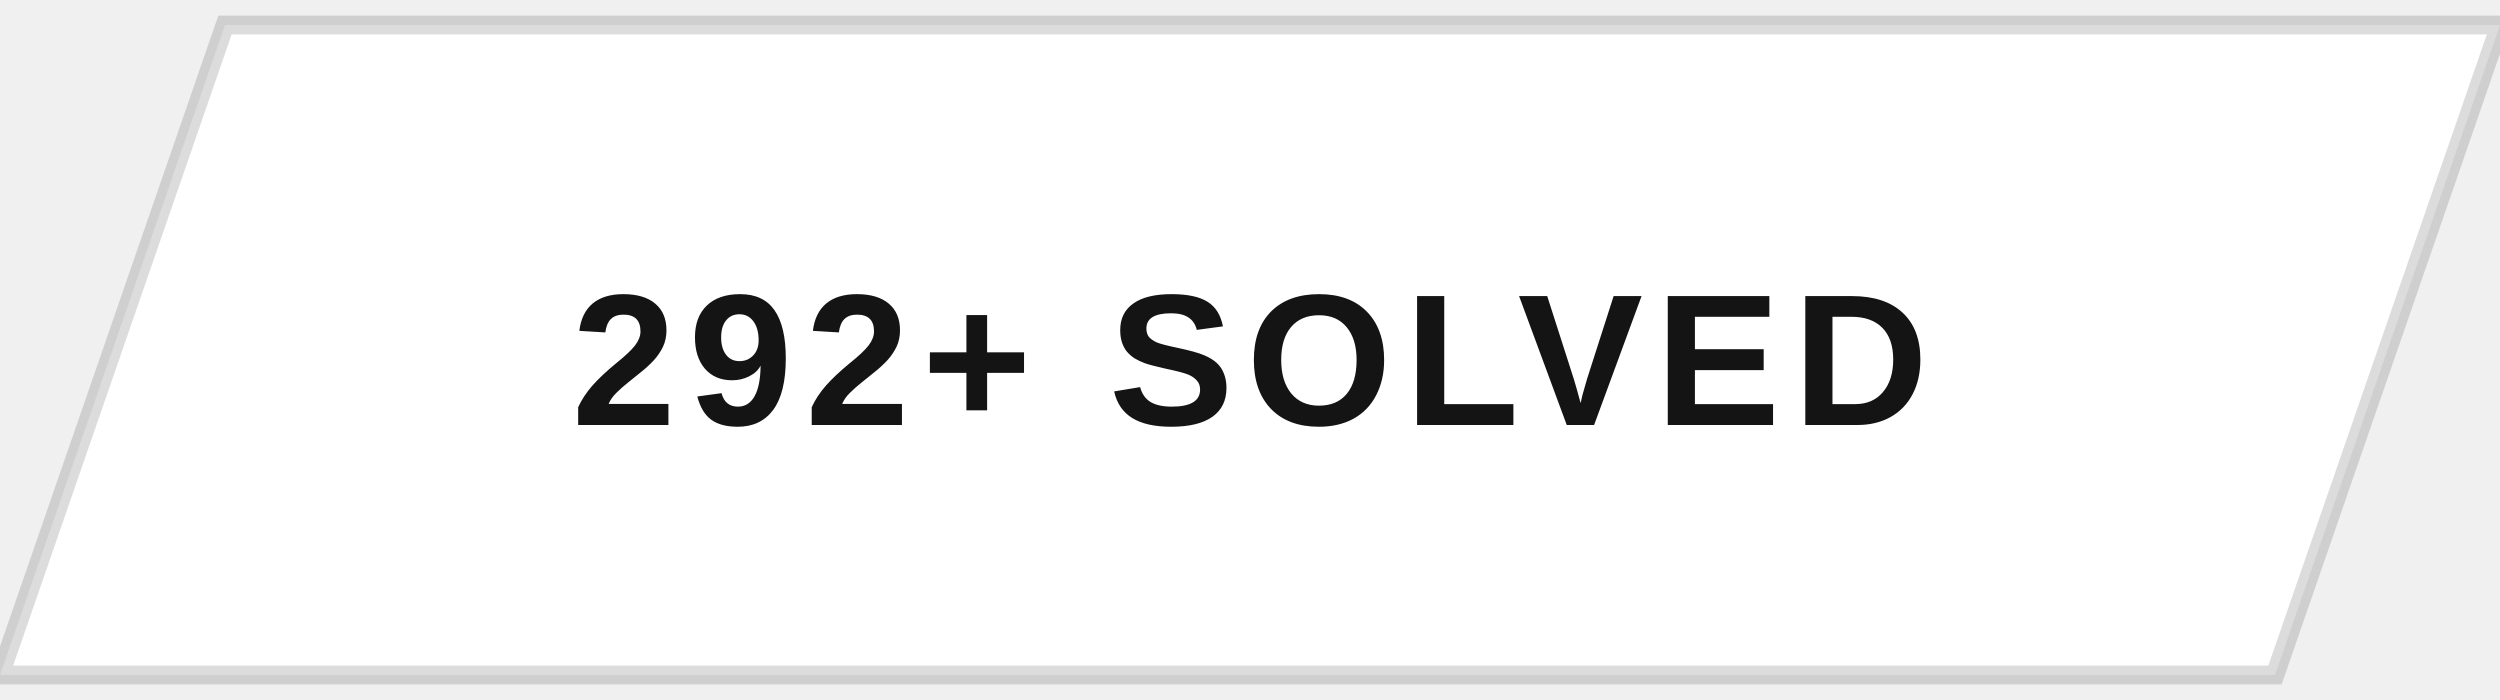
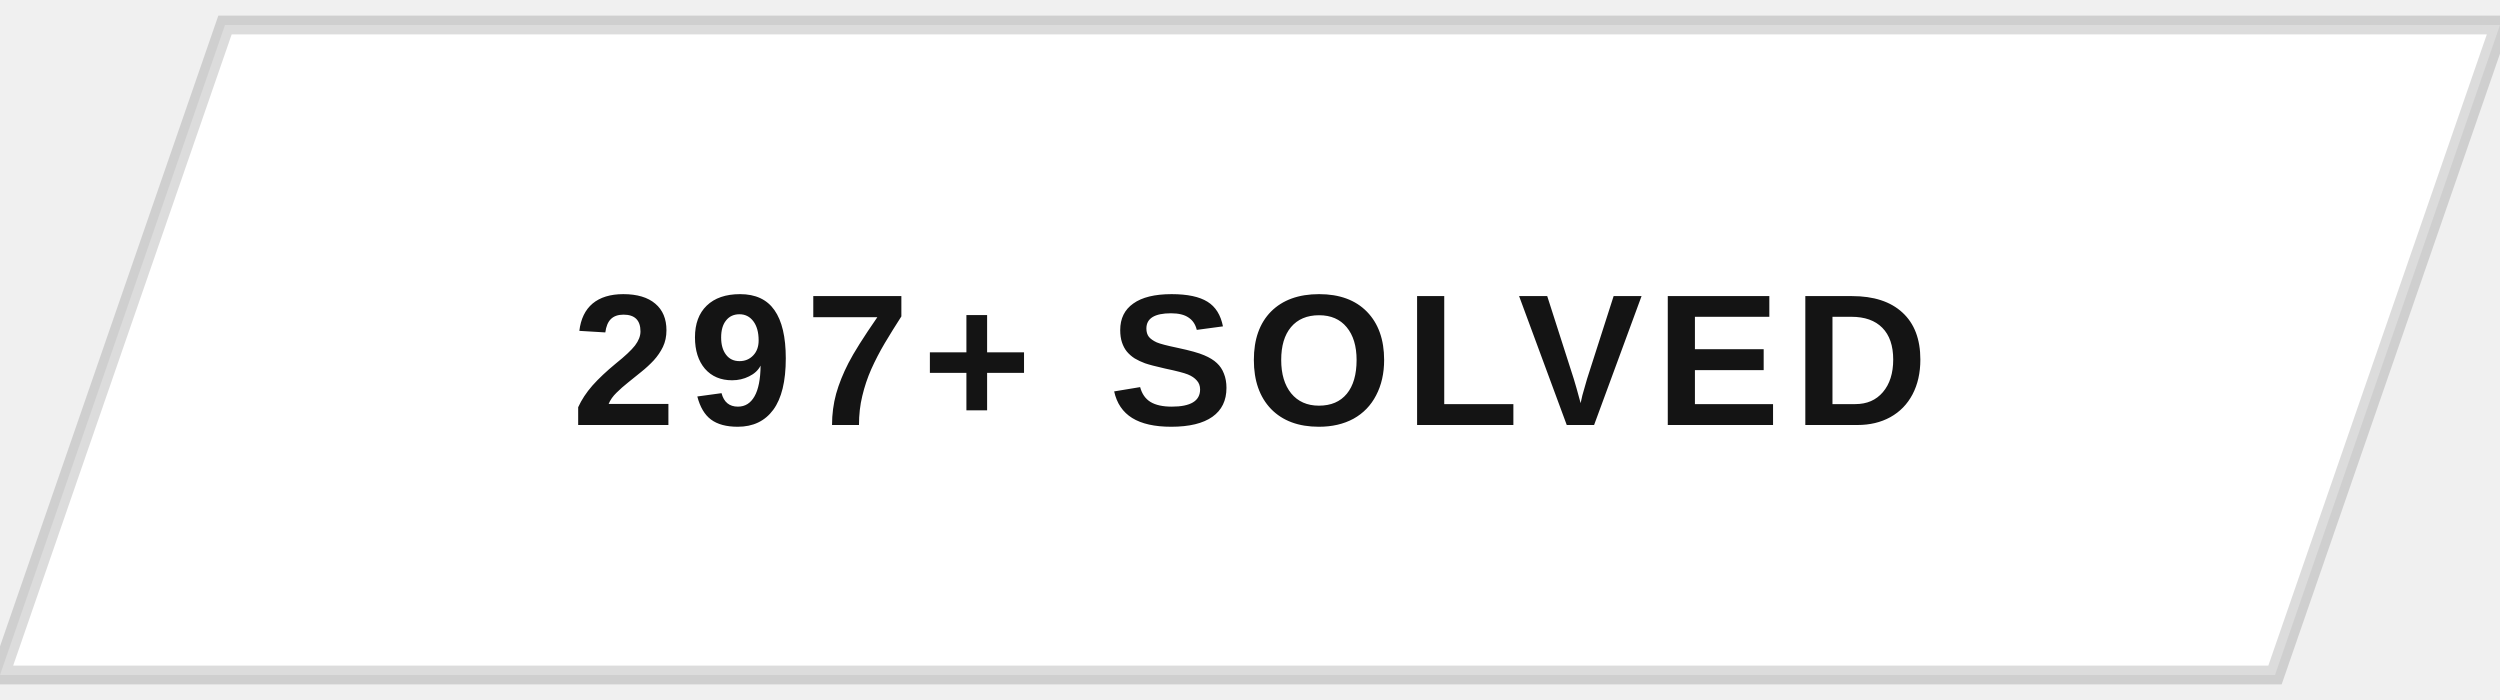
<svg xmlns="http://www.w3.org/2000/svg" width="200" height="56" viewBox="0 0 200 56">
  <defs>
    <clipPath id="btnClip">
      <path d="M18,2 L200,2 L182,54 L0,54 Z" />
    </clipPath>
    <linearGradient id="fillSweep" x1="0%" y1="0%" x2="100%" y2="0%">
      <stop offset="0%" stop-color="#141414" stop-opacity="0" />
      <stop offset="50%" stop-color="#141414" stop-opacity="0.9" />
      <stop offset="100%" stop-color="#141414" stop-opacity="0" />
    </linearGradient>
  </defs>
  <g clip-path="url(#btnClip)">
    <rect x="0" y="0" width="200" height="56" fill="#ffffff" />
    <rect x="-200" y="0" width="200" height="56" fill="url(#fillSweep)">
      <animate attributeName="x" values="-200;200;200" keyTimes="0;0.5;1" dur="5s" repeatCount="indefinite" />
    </rect>
  </g>
  <path d="M18,2 L200,2 L182,54 L0,54 Z" fill="none" stroke="#141414" stroke-width="1.5" opacity="0.15" />
-   <text x="100" y="34" text-anchor="middle" font-family="Arial, Helvetica, sans-serif" font-size="15" font-weight="700" letter-spacing="1" fill="#141414" style="text-transform:uppercase">292+ SOLVED</text>
+   <text x="100" y="34" text-anchor="middle" font-family="Arial, Helvetica, sans-serif" font-size="15" font-weight="700" letter-spacing="1" fill="#141414" style="text-transform:uppercase">297+ SOLVED</text>
</svg>
